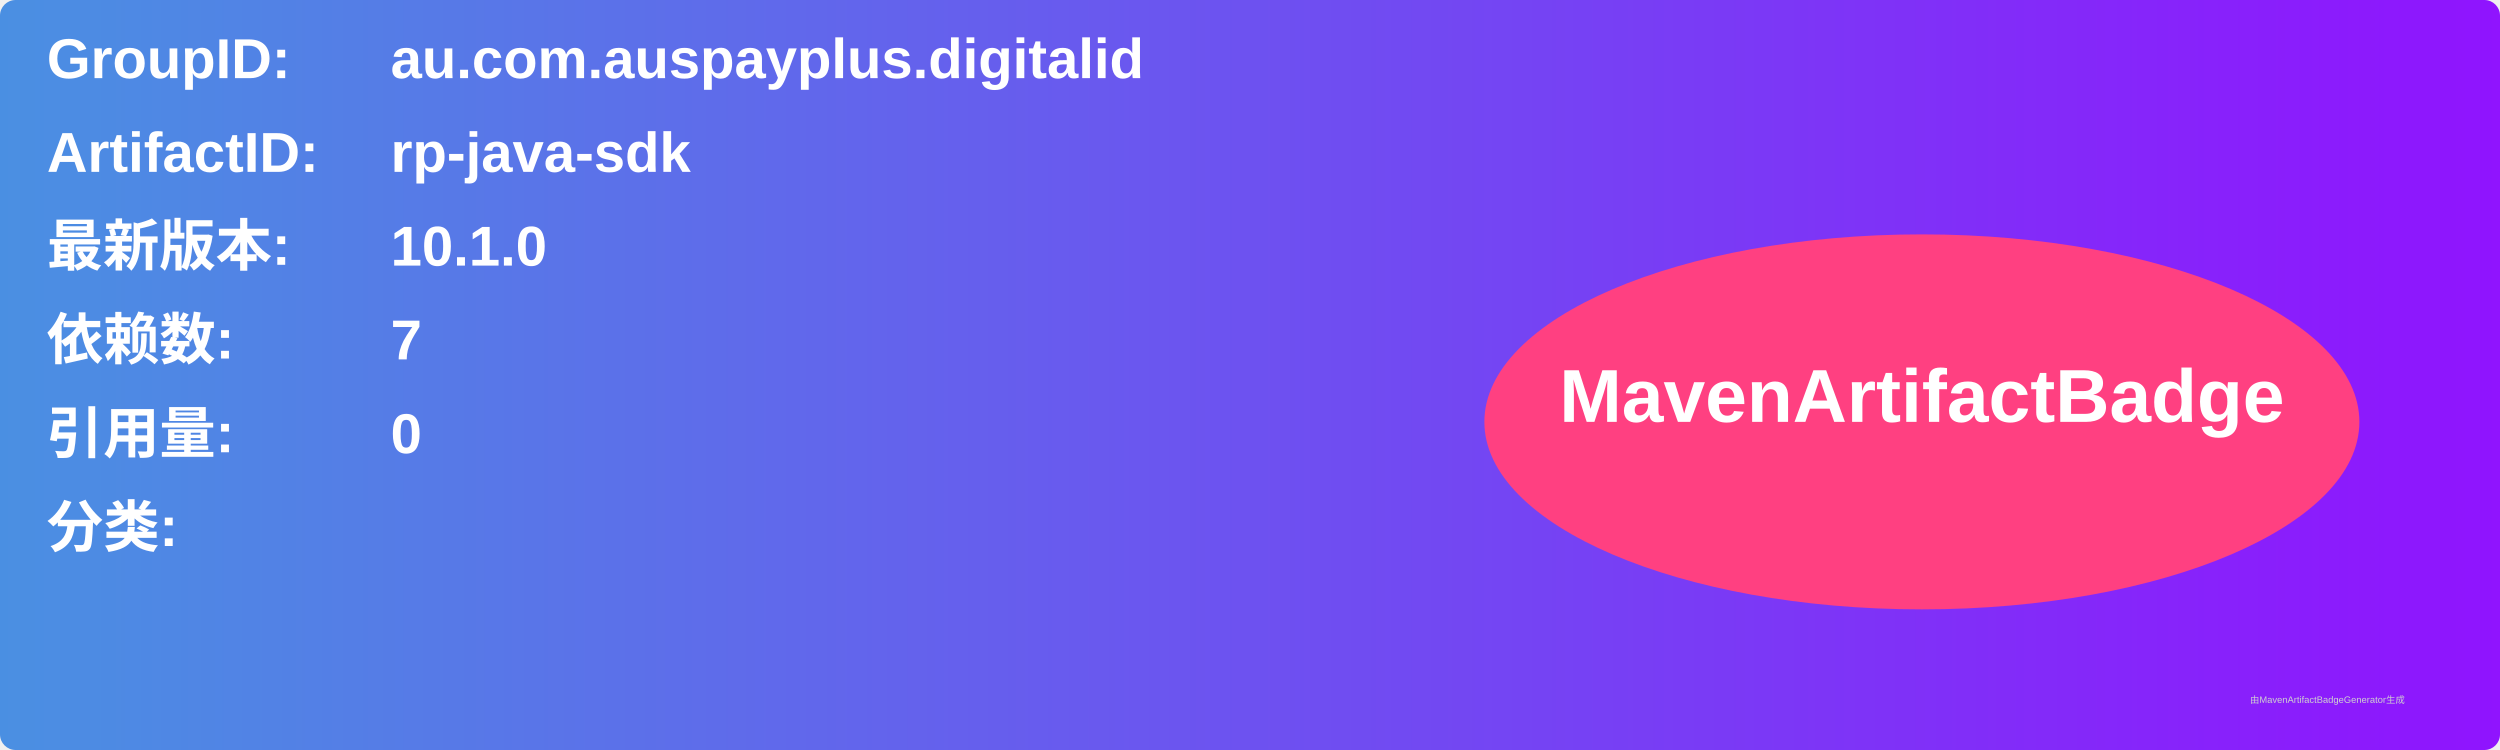
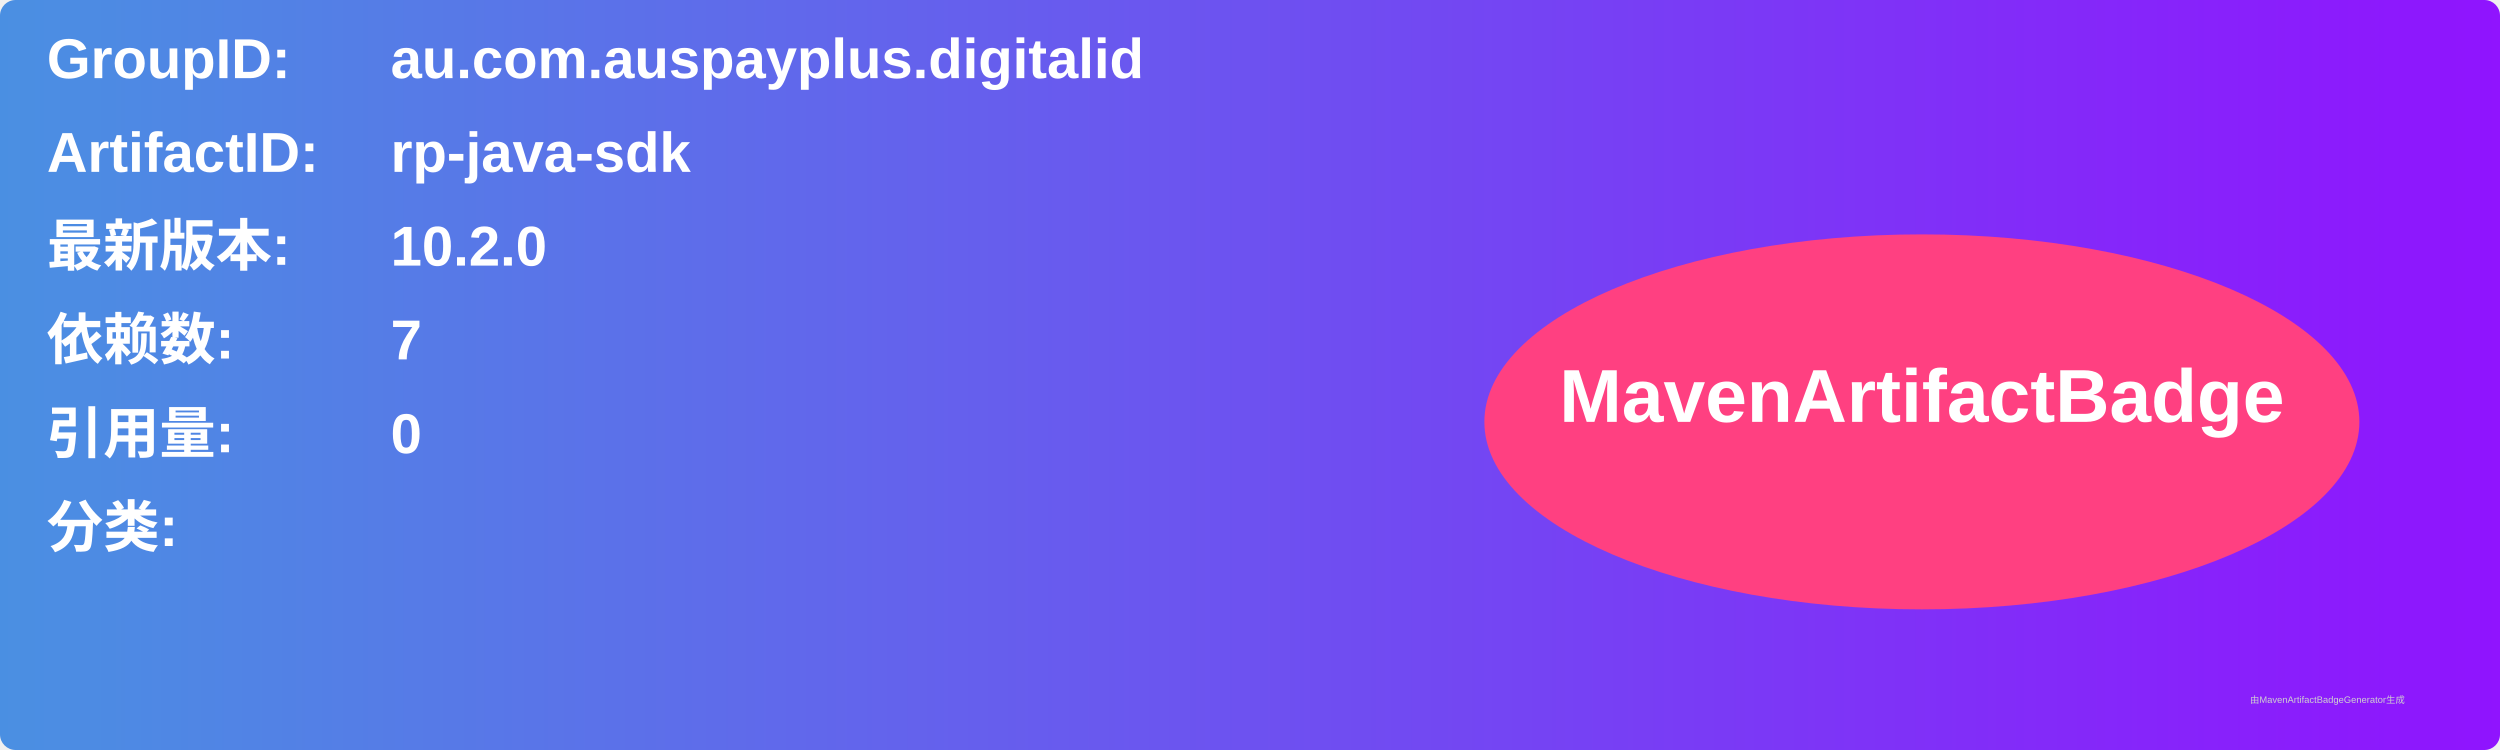
<svg xmlns="http://www.w3.org/2000/svg" width="800" height="240" viewBox="0 0 800 240">
  <linearGradient id="grad" x1="0%" y1="0%" x2="100%" y2="0%">
    <stop offset="0%" stop-color="#4a90e2" />
    <stop offset="100%" stop-color="#9013fe" />
  </linearGradient>
  <rect width="100%" height="100%" rx="5" ry="5" fill="url(#grad)" />
  <g transform="translate(15, 15)">
    <text x="0" y="10" font-family="Arial" font-size="18" fill="white" font-weight="bold" width="260">GroupID:</text>
    <text x="110" y="10" font-family="Arial" font-size="18" fill="white" font-weight="bold" width="460">au.com.auspayplus.digitalid</text>
    <text x="0" y="40" font-family="Arial" font-size="18" fill="white" font-weight="bold" width="260">ArtifactID:</text>
    <text x="110" y="40" font-family="Arial" font-size="18" fill="white" font-weight="bold" width="460">rp-java-sdk</text>
    <text x="0" y="70" font-family="Arial" font-size="18" fill="white" font-weight="bold">最新版本:</text>
    <text x="110" y="70" font-family="Arial" font-size="18" fill="white" font-weight="bold">
-       <tspan font-weight="bold">10.1.0</tspan>
+       <tspan font-weight="bold">10.2.0</tspan>
    </text>
    <text x="0" y="100" font-family="Arial" font-size="18" fill="white" font-weight="bold">依赖数: </text>
    <text x="110" y="100" font-family="Arial" font-size="18" fill="white">
      <tspan font-weight="bold">7</tspan>
    </text>
    <text x="0" y="130" font-family="Arial" font-size="18" fill="white" font-weight="bold">引用量: </text>
    <text x="110" y="130" font-family="Arial" font-size="18" fill="white">
      <tspan font-weight="bold">0</tspan>
    </text>
    <text x="0" y="160" font-family="Arial" font-size="18" fill="white" font-weight="bold">分类:</text>
    <text x="10" y="190" font-family="Arial" font-size="10" fill="white">
      <tspan font-weight="bold" />
    </text>
    <ellipse cx="600" cy="120" rx="140" ry="60" fill="#ff4081" />
    <text x="600" y="120" text-anchor="middle" font-family="Arial" font-size="24" fill="white" font-weight="bold">MavenArtifactBadge</text>
  </g>
  <text x="720" y="225" font-family="Arial" font-size="3" fill="#d0d0d0">由MavenArtifactBadgeGenerator生成</text>
</svg>
